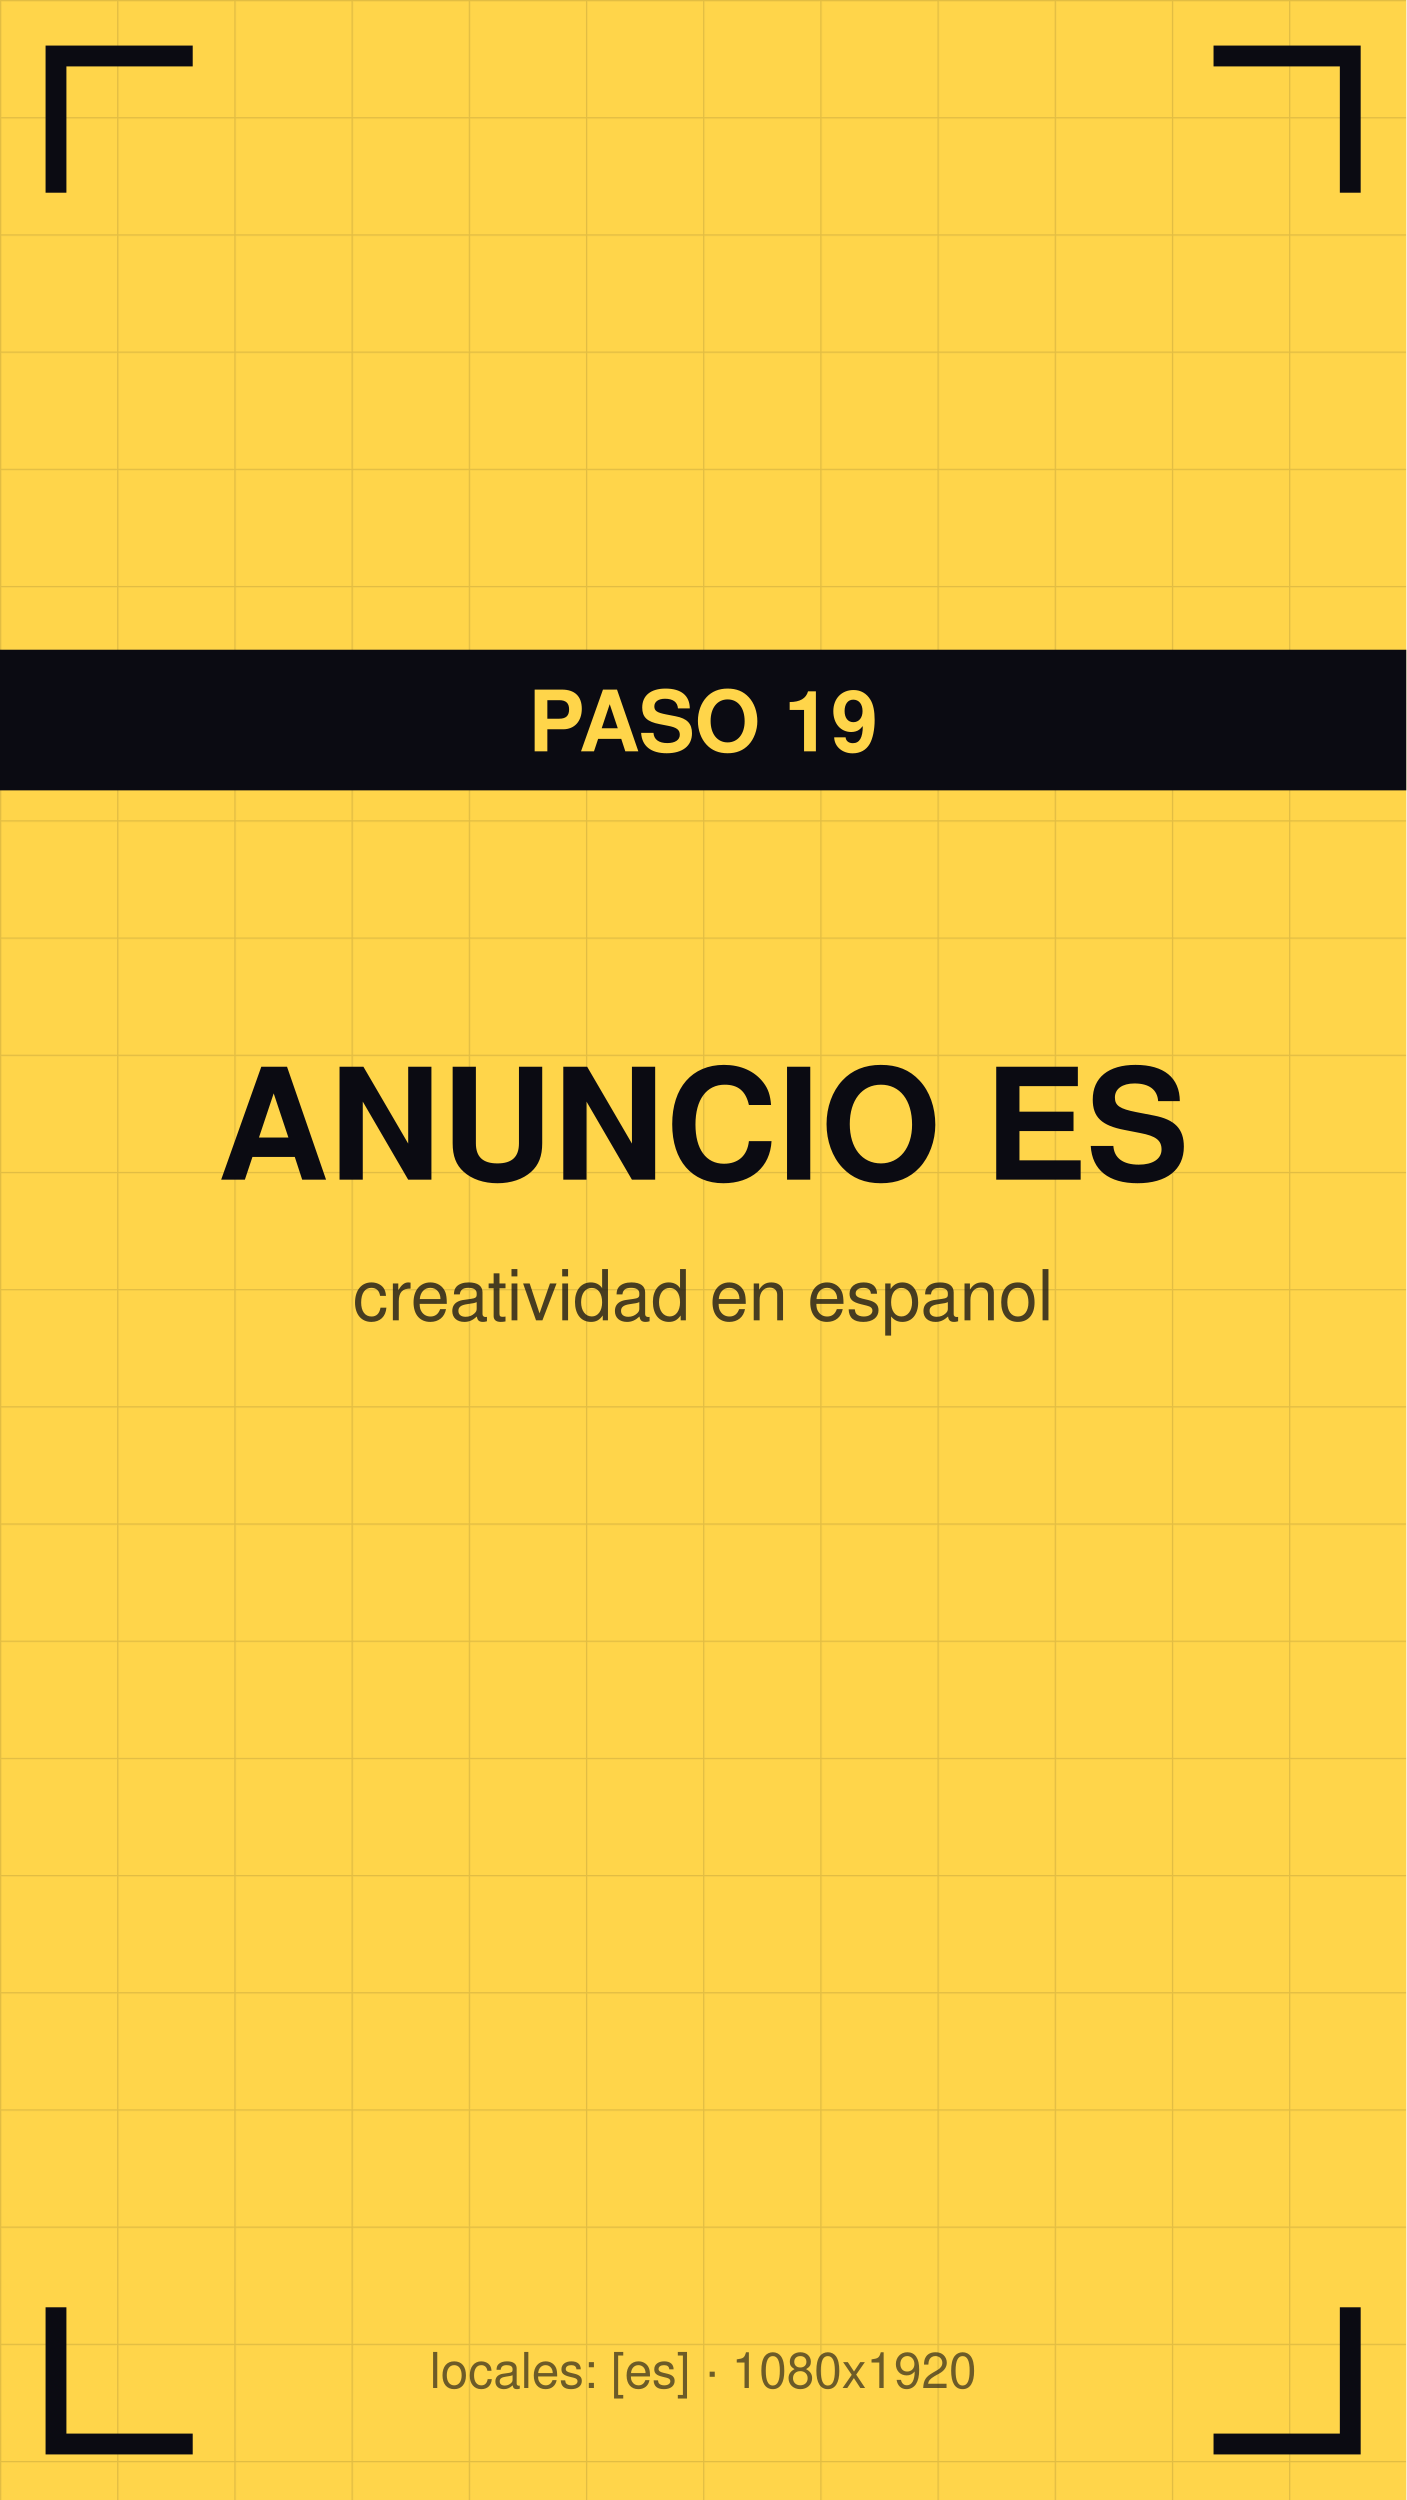
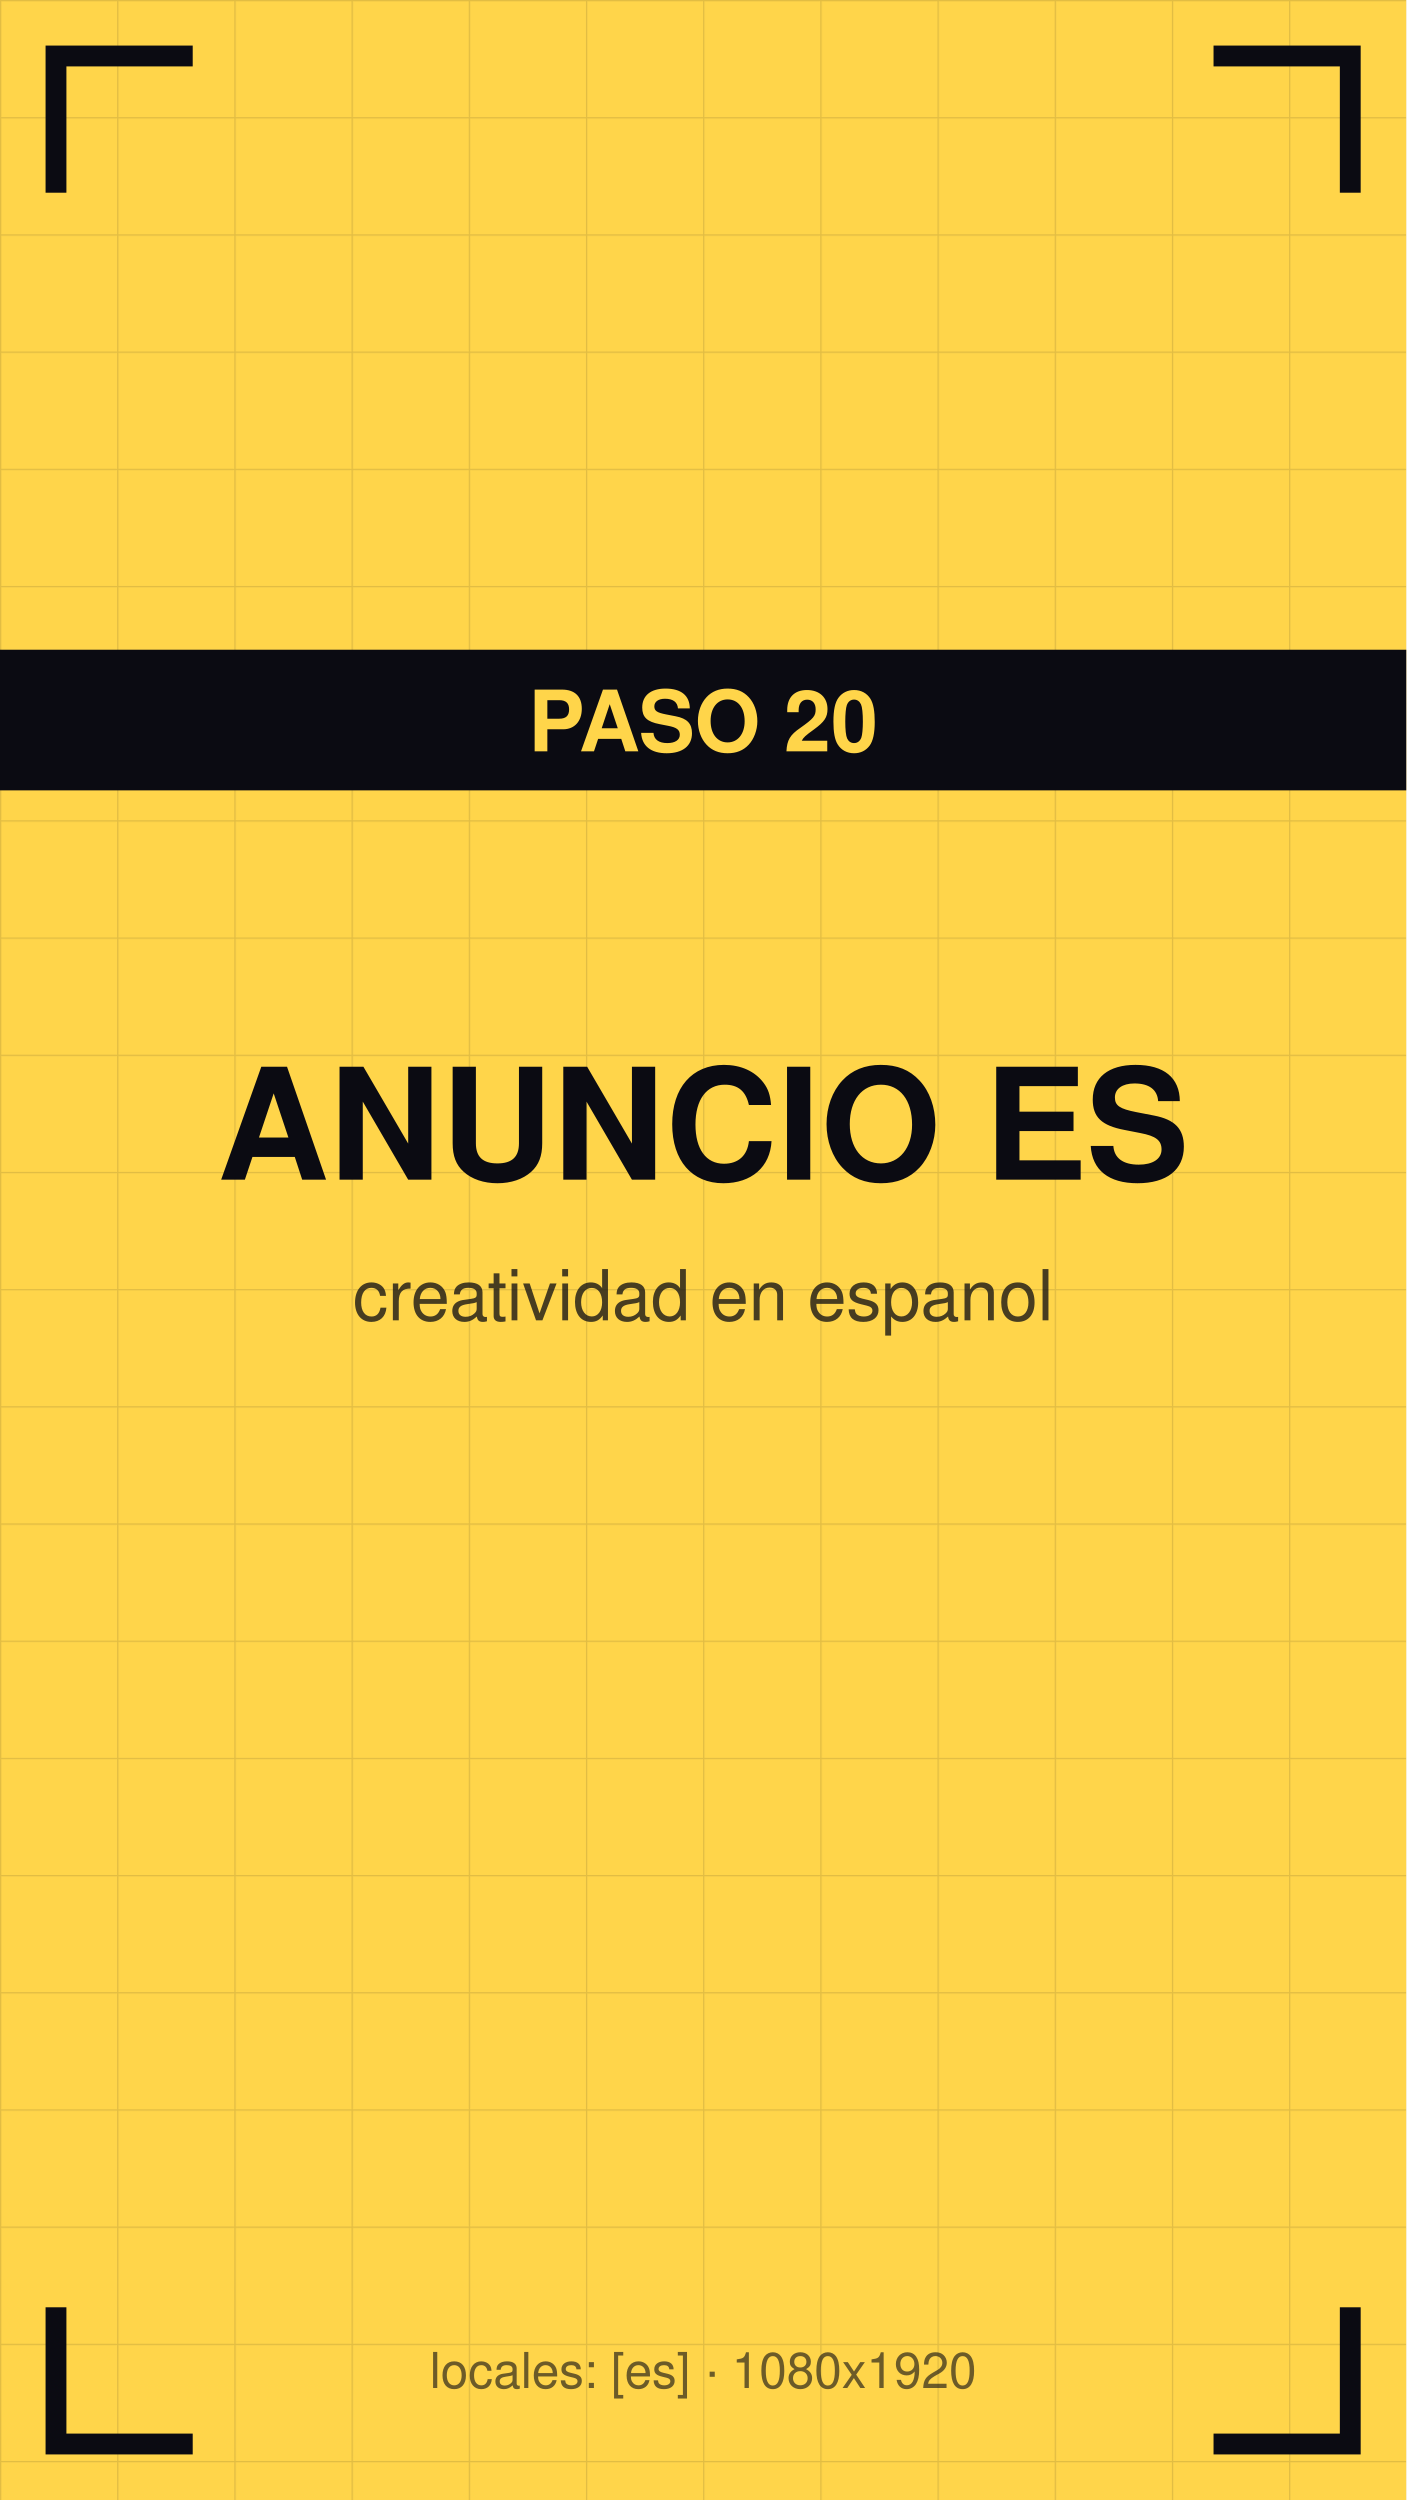
<svg xmlns="http://www.w3.org/2000/svg" viewBox="0 0 1080 1920" width="1080" height="1920">
  <defs>
    <pattern id="g" width="90" height="90" patternUnits="userSpaceOnUse">
      <path d="M90 0 L0 0 0 90" fill="none" stroke="#0b0b12" stroke-opacity="0.12" stroke-width="2" />
    </pattern>
  </defs>
  <rect width="1080" height="1920" fill="#ffd54a" />
  <rect width="1080" height="1920" fill="url(#g)" />
  <path d="M43 140 V43 H140" stroke="#0b0b12" stroke-width="16" fill="none" stroke-linecap="square" />
  <path d="M1037 140 V43 H940" stroke="#0b0b12" stroke-width="16" fill="none" stroke-linecap="square" />
  <path d="M43 1780 V1877 H140" stroke="#0b0b12" stroke-width="16" fill="none" stroke-linecap="square" />
  <path d="M1037 1780 V1877 H940" stroke="#0b0b12" stroke-width="16" fill="none" stroke-linecap="square" />
  <text x="540" y="906" font-family="Helvetica,Arial,sans-serif" font-size="119" font-weight="bold" fill="#0b0b12" text-anchor="middle">ANUNCIO ES</text>
  <text x="540" y="1014" font-family="Helvetica,Arial,sans-serif" font-size="54" fill="#0b0b12" fill-opacity="0.75" text-anchor="middle">creatividad en espanol</text>
  <rect y="499" width="1080" height="108" fill="#0b0b12" />
-   <text x="540" y="577" font-family="Helvetica,Arial,sans-serif" font-size="65" font-weight="bold" fill="#ffd54a" text-anchor="middle">PASO 19</text>
+   <text x="540" y="577" font-family="Helvetica,Arial,sans-serif" font-size="65" font-weight="bold" fill="#ffd54a" text-anchor="middle">PASO 20</text>
  <text x="540" y="1834" font-family="Helvetica,Arial,sans-serif" font-size="38" fill="#0b0b12" fill-opacity="0.6" text-anchor="middle">locales: [es] · 1080x1920</text>
</svg>
